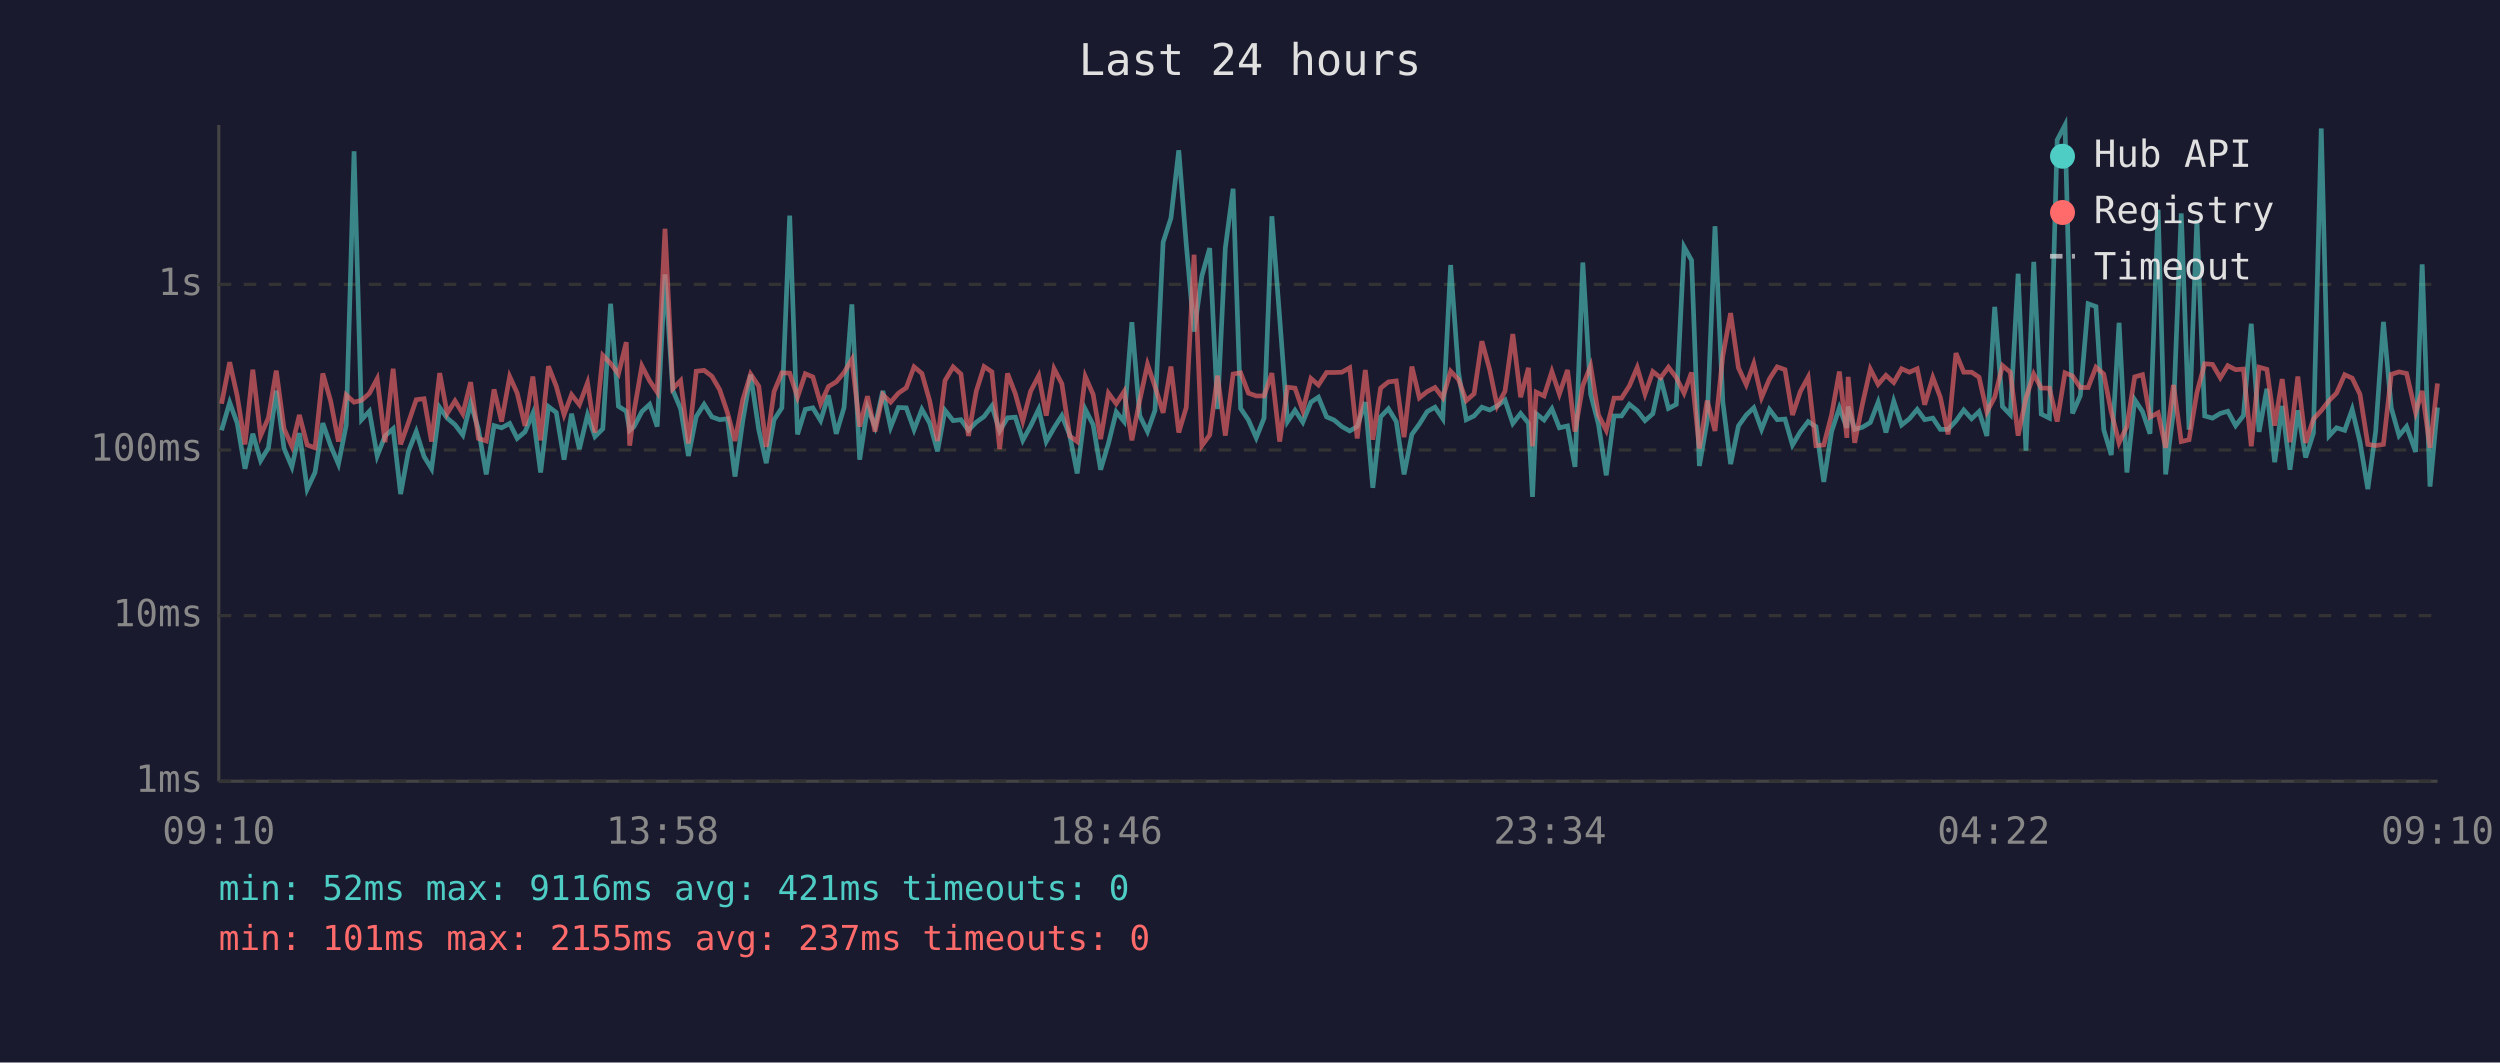
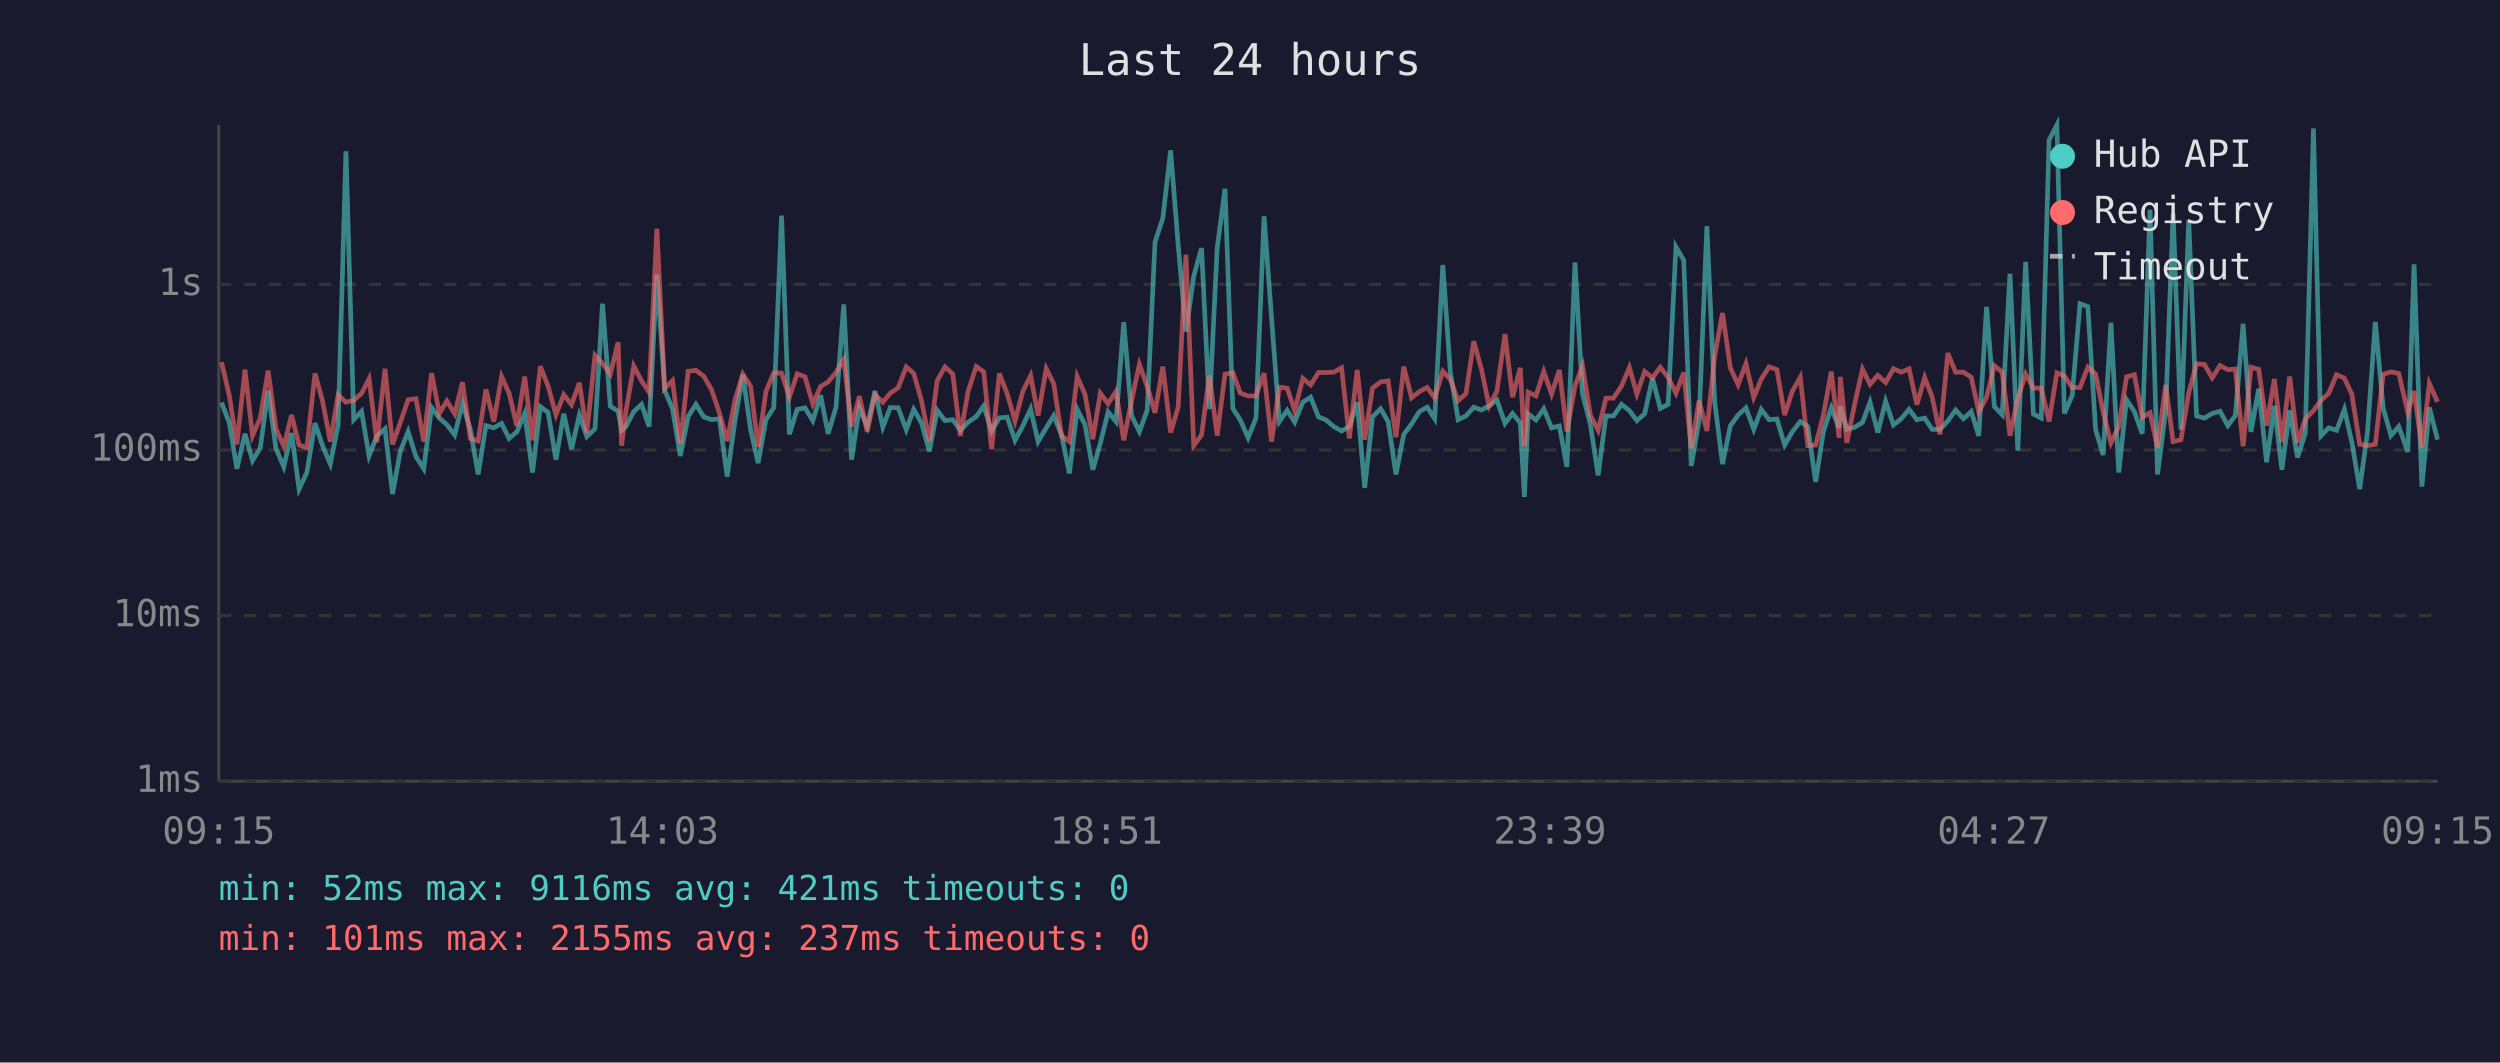
<svg xmlns="http://www.w3.org/2000/svg" viewBox="0 0 800 340" font-family="monospace" font-size="12">
  <rect width="800" height="340" fill="#1a1a2e" />
  <text x="400" y="24" fill="#e0e0e0" font-size="14" text-anchor="middle">Last 24 hours</text>
  <line x1="70" y1="40" x2="70" y2="250" stroke="#444" stroke-width="1" />
  <line x1="70" y1="250" x2="780" y2="250" stroke="#444" stroke-width="1" />
  <line x1="70" y1="250" x2="780" y2="250" stroke="#333" stroke-width="1" stroke-dasharray="4" />
  <text x="65" y="250" fill="#888" text-anchor="end" dominant-baseline="middle">1ms</text>
  <line x1="70" y1="197" x2="780" y2="197" stroke="#333" stroke-width="1" stroke-dasharray="4" />
  <text x="65" y="197" fill="#888" text-anchor="end" dominant-baseline="middle">10ms</text>
  <line x1="70" y1="144" x2="780" y2="144" stroke="#333" stroke-width="1" stroke-dasharray="4" />
  <text x="65" y="144" fill="#888" text-anchor="end" dominant-baseline="middle">100ms</text>
  <line x1="70" y1="91" x2="780" y2="91" stroke="#333" stroke-width="1" stroke-dasharray="4" />
  <text x="65" y="91" fill="#888" text-anchor="end" dominant-baseline="middle">1s</text>
-   <text x="70" y="270" fill="#888" text-anchor="middle">09:10</text>
-   <text x="212" y="270" fill="#888" text-anchor="middle">13:58</text>
-   <text x="354" y="270" fill="#888" text-anchor="middle">18:46</text>
-   <text x="496" y="270" fill="#888" text-anchor="middle">23:34</text>
-   <text x="638" y="270" fill="#888" text-anchor="middle">04:22</text>
-   <text x="780" y="270" fill="#888" text-anchor="middle">09:10</text>
-   <polyline points="70.9,137.7 73.5,128.8 75.9,135.4 78.4,150.0 80.9,138.8 83.4,147.4 85.9,143.3 88.4,125.0 90.9,143.5 93.4,149.4 95.8,138.6 98.3,156.5 100.8,151.2 103.3,135.4 105.8,142.6 108.3,148.5 110.8,136.0 113.3,48.4 115.7,134.3 118.2,131.6 120.7,145.9 123.2,139.5 125.8,137.2 128.2,158.1 130.7,144.4 133.2,138.1 135.7,146.1 138.1,150.0 140.7,130.4 143.1,133.8 145.6,135.9 148.1,139.2 150.6,129.0 153.1,137.4 155.6,151.8 158.1,136.2 160.5,136.9 163.1,135.5 165.5,140.3 168.0,138.2 170.5,132.3 173.0,151.2 175.5,130.1 178.0,132.0 180.5,147.1 182.9,132.4 185.4,143.7 188.0,132.8 190.4,139.7 192.9,137.2 195.4,97.2 197.9,130.0 200.4,131.6 201.5,137.7 202.9,136.5 205.4,131.7 207.9,129.4 210.3,136.5 212.8,87.8 215.3,124.9 217.8,130.8 220.3,145.9 222.8,133.3 225.3,129.4 227.8,133.4 230.3,134.3 232.8,134.0 235.2,152.5 237.7,134.6 240.2,119.9 242.8,137.5 245.2,148.2 247.7,134.3 250.2,130.5 252.7,69.0 255.2,139.0 257.7,131.0 260.1,130.5 262.6,134.6 265.1,126.5 267.6,138.8 270.1,130.4 272.6,97.4 275.1,147.1 277.6,130.4 280.0,136.5 282.5,125.1 285.0,136.7 287.5,130.4 290.0,130.5 292.5,137.5 295.0,131.0 297.5,135.4 300.0,144.4 302.4,131.3 305.0,134.6 307.5,134.3 309.9,137.7 312.4,135.1 314.9,133.3 317.4,129.9 319.9,137.9 322.4,133.7 324.9,133.5 327.3,140.9 329.8,136.3 332.4,130.9 334.8,141.3 337.3,136.9 339.8,133.0 342.3,139.2 344.7,151.5 347.3,131.0 349.8,135.9 352.2,150.3 354.7,141.9 357.2,131.8 359.7,134.9 362.2,103.1 364.7,133.0 367.2,138.1 369.6,131.3 372.2,77.5 374.7,69.8 377.2,48.1 379.6,78.2 382.1,106.1 384.6,88.3 387.1,79.4 389.6,130.9 392.1,79.4 394.6,60.4 397.0,130.7 399.5,134.4 402.0,140.1 404.5,133.8 407.0,69.2 409.5,101.8 412.0,134.9 414.4,131.3 416.9,135.1 419.5,128.7 421.9,127.1 424.5,133.4 426.9,134.4 429.4,136.5 431.9,137.9 434.3,136.5 436.9,128.7 439.3,156.1 441.8,133.4 444.3,130.8 446.8,134.9 449.3,151.8 451.8,139.0 454.2,135.7 456.7,131.7 459.2,130.3 461.7,134.0 464.2,84.8 466.7,119.0 469.2,134.3 471.7,133.1 474.2,130.3 476.7,131.2 479.1,129.9 481.6,128.0 484.1,135.5 486.6,132.3 489.1,135.4 490.4,159.0 491.6,132.4 494.1,134.4 496.6,130.8 499.0,136.9 501.6,136.3 504.0,149.4 506.5,84.0 509.0,126.1 511.5,135.7 514.0,152.1 516.5,133.1 518.9,133.1 521.4,129.4 523.9,131.4 526.4,134.6 528.9,132.4 531.4,121.0 533.9,130.7 536.4,129.4 538.9,79.0 541.3,83.3 543.8,149.1 546.3,134.6 548.8,72.4 551.3,128.6 553.8,148.5 556.3,136.3 558.8,132.8 561.2,130.5 563.7,137.4 566.2,131.0 568.7,134.3 571.2,134.1 573.6,142.4 576.1,138.2 578.6,134.9 581.1,136.5 583.6,154.2 586.1,138.1 588.6,130.5 591.0,136.9 591.4,130.1 593.5,137.4 596.0,136.7 598.5,135.2 601.0,128.7 603.5,138.4 606.0,128.4 608.5,136.0 611.0,134.0 613.5,131.0 615.9,134.3 618.5,133.8 620.9,137.4 623.4,137.4 625.9,134.7 628.4,131.2 630.9,134.0 633.3,131.7 635.8,139.5 638.3,98.2 640.8,130.1 643.3,132.7 645.8,87.6 648.3,144.2 650.8,83.8 653.2,132.5 655.8,133.8 658.3,44.8 660.8,40.0 663.2,132.3 665.7,126.6 668.2,97.2 670.7,98.1 673.2,137.5 675.6,145.6 678.1,103.3 680.6,151.2 683.1,127.9 685.6,131.7 688.0,138.8 690.6,67.1 693.0,151.8 695.5,131.6 698.0,68.3 700.5,137.5 703.0,70.4 705.5,133.1 708.0,133.8 710.5,132.3 712.9,131.6 715.4,136.2 717.9,133.0 720.4,103.6 722.9,138.2 725.4,124.4 727.9,147.9 730.3,129.9 732.8,150.3 735.3,131.3 737.8,146.4 740.3,138.6 742.8,41.1 745.3,139.5 747.7,136.9 750.3,137.7 752.7,131.0 755.2,141.5 757.7,156.5 760.2,138.2 762.7,103.0 765.2,130.5 767.7,139.4 770.1,136.5 773.0,144.6 775.1,84.6 777.6,155.7 780.0,130.4" fill="none" stroke="#4ecdc4" stroke-width="1.5" opacity="0.6" />
-   <polyline points="70.9,129.2 73.5,115.9 75.9,126.7 78.4,142.2 80.9,118.3 83.4,139.4 85.9,133.7 88.4,118.6 90.9,137.2 93.4,142.8 95.8,132.8 98.3,142.4 100.8,143.3 103.3,119.5 105.8,128.3 108.3,141.3 110.8,126.4 113.3,128.7 115.7,128.1 118.2,125.9 120.7,121.2 123.2,141.5 125.8,118.0 128.2,142.2 130.7,135.2 133.2,127.9 135.7,127.6 138.1,141.3 140.7,119.4 143.1,132.3 145.6,128.3 148.1,132.4 150.6,122.3 153.1,140.3 155.6,141.1 158.1,124.6 160.5,134.9 163.1,120.5 165.5,125.8 168.0,136.3 170.5,120.5 173.0,140.9 175.5,117.2 178.0,123.6 180.5,132.7 182.9,126.3 185.4,129.5 188.0,122.5 190.4,138.4 192.9,113.7 195.4,116.3 197.9,119.7 200.4,109.5 201.5,142.6 202.9,131.6 205.4,117.1 207.9,121.9 210.3,125.5 212.8,73.2 215.3,124.4 217.8,121.8 220.3,141.9 222.8,118.8 225.3,118.5 227.8,120.4 230.3,124.7 232.8,132.1 235.2,141.1 237.7,127.9 240.2,119.7 242.8,123.6 245.2,143.0 247.7,125.3 250.2,119.3 252.7,119.4 255.2,127.1 257.7,119.6 260.1,120.6 262.6,129.2 265.1,123.7 267.6,122.2 270.1,119.2 272.6,115.0 275.1,136.5 277.6,126.8 280.0,138.1 282.5,126.3 285.0,128.7 287.5,125.8 290.0,124.1 292.5,117.4 295.0,119.5 297.5,128.3 300.0,141.1 302.4,121.8 305.0,117.4 307.5,119.7 309.9,139.5 312.4,125.2 314.9,117.3 317.4,119.0 319.9,143.7 322.4,119.5 324.9,126.0 327.3,134.7 329.8,125.2 332.4,120.2 334.8,133.0 337.3,118.0 339.8,122.8 342.3,139.5 344.7,141.3 347.3,120.5 349.8,126.2 352.2,140.5 354.7,125.8 357.2,129.2 359.7,125.3 362.2,140.9 364.7,128.2 367.2,116.6 369.6,123.7 372.2,132.1 374.7,117.3 377.2,138.4 379.6,130.4 382.1,81.5 384.6,142.6 387.1,139.2 389.6,120.2 392.1,139.4 394.6,119.7 397.0,119.3 399.5,125.8 402.0,126.7 404.5,126.7 407.0,119.4 409.5,141.3 412.0,123.9 414.4,124.2 416.9,131.4 419.5,121.1 421.9,123.2 424.5,119.2 426.9,119.2 429.4,119.1 431.9,117.7 434.3,140.3 436.9,118.4 439.3,140.7 441.8,124.2 444.3,122.2 446.8,121.9 449.3,139.9 451.8,117.3 454.2,127.3 456.7,125.3 459.2,124.0 461.7,127.3 464.2,118.8 466.7,121.4 469.2,128.2 471.7,126.0 474.2,109.2 476.7,118.3 479.1,129.9 481.6,125.2 484.1,106.9 486.6,127.1 489.1,117.7 490.4,142.8 491.6,125.5 494.1,126.7 496.6,118.9 499.0,126.1 501.6,118.4 504.0,138.1 506.5,123.4 509.0,117.1 511.5,132.8 514.0,137.7 516.5,127.4 518.9,127.4 521.4,123.5 523.9,117.6 526.4,126.1 528.9,118.9 531.4,120.9 533.9,117.5 536.4,120.8 538.9,125.8 541.3,119.2 543.8,143.5 546.3,128.2 548.8,137.9 551.3,113.9 553.8,100.2 556.3,117.7 558.8,123.1 561.2,116.4 563.7,127.2 566.2,121.3 568.7,117.4 571.2,118.3 573.6,132.8 576.1,125.3 578.6,120.7 581.1,142.6 583.6,142.4 586.1,132.8 588.6,118.9 591.0,140.1 591.4,120.6 593.5,141.7 596.0,129.2 598.5,118.1 601.0,123.0 603.5,120.1 606.0,122.4 608.5,118.0 611.0,119.1 613.5,118.0 615.9,129.5 618.5,120.8 620.9,127.1 623.4,139.0 625.9,113.0 628.4,119.1 630.9,119.1 633.3,120.7 635.8,131.8 638.3,127.1 640.8,117.0 643.3,119.1 645.8,139.4 648.3,127.4 650.8,119.7 653.2,124.2 655.8,124.2 658.3,134.9 660.8,119.3 663.2,120.3 665.7,124.0 668.2,124.0 670.7,117.5 673.2,119.7 675.6,131.8 678.1,141.7 680.6,136.5 683.1,120.6 685.6,119.9 688.0,133.5 690.6,132.1 693.0,143.3 695.5,123.2 698.0,141.3 700.5,140.7 703.0,125.7 705.5,116.4 708.0,116.6 710.5,120.9 712.9,117.0 715.4,118.3 717.9,118.1 720.4,142.8 722.9,117.5 725.4,118.2 727.9,136.2 730.3,121.3 732.8,141.5 735.3,120.5 737.8,141.7 740.3,134.1 742.8,131.4 745.3,128.2 747.7,125.8 750.3,119.9 752.7,121.0 755.2,126.2 757.7,142.2 760.2,142.6 762.7,142.2 765.2,119.8 767.7,119.0 770.1,119.5 773.0,132.0 775.1,125.1 777.6,143.3 780.0,122.7" fill="none" stroke="#ff6b6b" stroke-width="1.5" opacity="0.6" />
+   <text x="70" y="270" fill="#888" text-anchor="middle">09:15</text>
+   <text x="212" y="270" fill="#888" text-anchor="middle">14:03</text>
+   <text x="354" y="270" fill="#888" text-anchor="middle">18:51</text>
+   <text x="496" y="270" fill="#888" text-anchor="middle">23:39</text>
+   <text x="638" y="270" fill="#888" text-anchor="middle">04:27</text>
+   <text x="780" y="270" fill="#888" text-anchor="middle">09:15</text>
+   <polyline points="70.9,128.8 73.4,135.4 75.8,150.0 78.4,138.8 80.8,147.4 83.3,143.3 85.8,125.0 88.3,143.5 90.8,149.4 93.3,138.6 95.7,156.5 98.2,151.2 100.8,135.4 103.2,142.6 105.7,148.5 108.2,136.0 110.7,48.4 113.2,134.3 115.7,131.6 118.1,145.9 120.6,139.5 123.2,137.2 125.6,158.1 128.1,144.4 130.6,138.1 133.1,146.1 135.6,150.0 138.1,130.4 140.6,133.8 143.0,135.9 145.5,139.2 148.0,129.0 150.5,137.4 153.0,151.8 155.5,136.2 158.0,136.9 160.5,135.5 162.9,140.3 165.4,138.2 167.9,132.3 170.4,151.2 172.9,130.1 175.4,132.0 177.9,147.1 180.4,132.4 182.9,143.7 185.4,132.8 187.8,139.7 190.4,137.2 192.8,97.2 195.3,130.0 197.8,131.6 198.9,137.7 200.3,136.5 202.8,131.7 205.3,129.4 207.7,136.5 210.2,87.8 212.7,124.9 215.2,130.8 217.7,145.9 220.2,133.3 222.7,129.4 225.2,133.4 227.7,134.3 230.2,134.0 232.7,152.5 235.2,134.6 237.7,119.9 240.2,137.5 242.6,148.2 245.1,134.3 247.6,130.5 250.1,69.0 252.6,139.0 255.1,131.0 257.6,130.5 260.1,134.6 262.6,126.5 265.0,138.8 267.5,130.4 270.0,97.4 272.5,147.1 275.0,130.4 277.5,136.5 280.0,125.1 282.5,136.7 284.9,130.4 287.4,130.5 290.0,137.5 292.4,131.0 294.9,135.4 297.4,144.4 299.9,131.3 302.4,134.6 304.9,134.3 307.3,137.7 309.8,135.1 312.4,133.3 314.8,129.9 317.3,137.9 319.8,133.7 322.3,133.5 324.8,140.9 327.3,136.3 329.8,130.9 332.2,141.3 334.8,136.9 337.2,133.0 339.7,139.2 342.2,151.5 344.7,131.0 347.2,135.9 349.7,150.3 352.1,141.9 354.6,131.8 357.1,134.9 359.6,103.1 362.1,133.0 364.6,138.1 367.1,131.3 369.6,77.5 372.1,69.8 374.6,48.1 377.0,78.2 379.5,106.1 382.0,88.3 384.5,79.4 387.0,130.9 389.5,79.4 392.0,60.4 394.5,130.7 396.9,134.4 399.4,140.1 401.9,133.8 404.5,69.2 406.9,101.8 409.4,134.9 411.9,131.3 414.3,135.1 416.9,128.7 419.4,127.1 421.9,133.4 424.3,134.4 426.8,136.5 429.3,137.9 431.8,136.5 434.3,128.7 436.7,156.1 439.2,133.4 441.8,130.8 444.2,134.9 446.7,151.8 449.2,139.0 451.7,135.7 454.2,131.7 456.7,130.3 459.1,134.0 461.7,84.8 464.1,119.0 466.6,134.3 469.1,133.1 471.6,130.3 474.1,131.2 476.5,129.9 479.0,128.0 481.6,135.5 484.0,132.3 486.5,135.4 487.8,159.0 489.0,132.4 491.5,134.4 494.0,130.8 496.5,136.9 499.0,136.3 501.4,149.4 504.0,84.0 506.4,126.1 508.9,135.7 511.4,152.1 513.9,133.1 516.3,133.1 518.9,129.4 521.4,131.4 523.8,134.6 526.3,132.4 528.8,121.0 531.3,130.7 533.8,129.4 536.3,79.0 538.8,83.3 541.2,149.1 543.7,134.6 546.2,72.4 548.7,128.6 551.2,148.5 553.7,136.3 556.2,132.8 558.7,130.5 561.2,137.4 563.6,131.0 566.1,134.3 568.6,134.1 571.1,142.4 573.5,138.2 576.1,134.9 578.5,136.5 581.0,154.2 583.5,138.1 586.0,130.5 588.5,136.9 588.9,130.1 591.0,137.4 593.5,136.7 596.0,135.2 598.4,128.7 600.9,138.4 603.4,128.4 605.9,136.0 608.4,134.0 610.9,131.0 613.4,134.3 615.9,133.8 618.3,137.4 620.8,137.4 623.3,134.7 625.8,131.2 628.3,134.0 630.8,131.7 633.2,139.5 635.7,98.2 638.2,130.1 640.7,132.7 643.2,87.6 645.7,144.2 648.2,83.8 650.7,132.5 653.2,133.8 655.7,44.8 658.2,40.0 660.6,132.3 663.1,126.6 665.6,97.2 668.1,98.1 670.6,137.5 673.0,145.6 675.5,103.3 678.0,151.2 680.5,127.9 683.0,131.7 685.5,138.8 688.0,67.1 690.4,151.8 693.0,131.6 695.4,68.3 697.9,137.5 700.4,70.4 702.9,133.1 705.4,133.8 707.9,132.3 710.4,131.6 712.9,136.2 715.3,133.0 717.8,103.6 720.3,138.2 722.8,124.4 725.3,147.9 727.8,129.9 730.2,150.3 732.7,131.3 735.2,146.4 737.7,138.6 740.3,41.1 742.7,139.5 745.2,136.9 747.7,137.7 750.2,131.0 752.6,141.5 755.1,156.5 757.6,138.2 760.1,103.0 762.6,130.5 765.1,139.4 767.6,136.5 770.5,144.6 772.5,84.6 775.0,155.7 777.4,130.4 780.0,140.7" fill="none" stroke="#4ecdc4" stroke-width="1.5" opacity="0.6" />
+   <polyline points="70.9,115.9 73.4,126.7 75.8,142.2 78.4,118.3 80.8,139.4 83.3,133.7 85.8,118.6 88.3,137.2 90.8,142.8 93.3,132.8 95.7,142.4 98.2,143.3 100.8,119.5 103.2,128.3 105.7,141.3 108.2,126.4 110.7,128.7 113.2,128.1 115.7,125.9 118.1,121.2 120.6,141.5 123.2,118.0 125.6,142.2 128.1,135.2 130.6,127.9 133.1,127.6 135.6,141.3 138.1,119.4 140.6,132.3 143.0,128.3 145.5,132.4 148.0,122.3 150.5,140.3 153.0,141.1 155.5,124.6 158.0,134.9 160.5,120.5 162.9,125.8 165.4,136.3 167.9,120.5 170.4,140.9 172.9,117.2 175.4,123.6 177.9,132.7 180.4,126.3 182.9,129.5 185.4,122.5 187.8,138.4 190.4,113.7 192.8,116.3 195.3,119.7 197.8,109.5 198.9,142.6 200.3,131.6 202.8,117.1 205.3,121.9 207.7,125.5 210.2,73.2 212.7,124.4 215.2,121.8 217.7,141.9 220.2,118.8 222.7,118.5 225.2,120.4 227.7,124.7 230.2,132.1 232.7,141.1 235.2,127.9 237.7,119.7 240.2,123.6 242.6,143.0 245.1,125.3 247.6,119.3 250.1,119.4 252.6,127.1 255.1,119.6 257.6,120.6 260.1,129.2 262.6,123.7 265.0,122.2 267.5,119.2 270.0,115.0 272.5,136.5 275.0,126.8 277.5,138.1 280.0,126.3 282.5,128.7 284.9,125.8 287.4,124.1 290.0,117.4 292.4,119.5 294.9,128.3 297.4,141.1 299.9,121.8 302.4,117.4 304.9,119.7 307.3,139.5 309.8,125.2 312.4,117.3 314.8,119.0 317.3,143.7 319.8,119.5 322.3,126.0 324.8,134.7 327.3,125.2 329.8,120.2 332.2,133.0 334.8,118.0 337.2,122.8 339.7,139.5 342.2,141.3 344.7,120.5 347.2,126.2 349.7,140.5 352.1,125.8 354.6,129.2 357.1,125.3 359.6,140.9 362.1,128.2 364.6,116.6 367.1,123.7 369.6,132.1 372.1,117.3 374.6,138.4 377.0,130.4 379.5,81.5 382.0,142.6 384.5,139.2 387.0,120.2 389.5,139.4 392.0,119.7 394.5,119.3 396.9,125.8 399.4,126.7 401.9,126.7 404.5,119.4 406.9,141.3 409.4,123.9 411.9,124.2 414.3,131.4 416.9,121.1 419.4,123.2 421.9,119.2 424.3,119.2 426.8,119.1 429.3,117.7 431.8,140.3 434.3,118.4 436.7,140.7 439.2,124.2 441.8,122.2 444.2,121.9 446.7,139.9 449.2,117.3 451.7,127.3 454.2,125.3 456.7,124.0 459.1,127.3 461.7,118.8 464.1,121.4 466.6,128.2 469.1,126.0 471.6,109.2 474.1,118.3 476.5,129.9 479.0,125.2 481.6,106.9 484.0,127.1 486.5,117.7 487.8,142.8 489.0,125.5 491.5,126.7 494.0,118.9 496.5,126.1 499.0,118.4 501.4,138.1 504.0,123.4 506.4,117.1 508.9,132.8 511.4,137.7 513.9,127.4 516.3,127.4 518.9,123.5 521.4,117.6 523.8,126.1 526.3,118.9 528.8,120.9 531.3,117.5 533.8,120.8 536.3,125.8 538.8,119.2 541.2,143.5 543.7,128.2 546.2,137.9 548.7,113.9 551.2,100.2 553.7,117.7 556.2,123.1 558.7,116.4 561.2,127.2 563.6,121.3 566.1,117.4 568.6,118.3 571.1,132.8 573.5,125.3 576.1,120.7 578.5,142.6 581.0,142.4 583.5,132.8 586.0,118.9 588.5,140.1 588.9,120.6 591.0,141.7 593.5,129.2 596.0,118.1 598.4,123.0 600.9,120.1 603.4,122.4 605.9,118.0 608.4,119.1 610.9,118.0 613.4,129.5 615.9,120.8 618.3,127.1 620.8,139.0 623.3,113.0 625.8,119.1 628.3,119.1 630.8,120.7 633.2,131.8 635.7,127.1 638.2,117.0 640.7,119.1 643.2,139.4 645.7,127.4 648.2,119.7 650.7,124.2 653.2,124.2 655.7,134.9 658.2,119.3 660.6,120.3 663.1,124.0 665.6,124.0 668.1,117.5 670.6,119.7 673.0,131.8 675.5,141.7 678.0,136.5 680.5,120.6 683.0,119.9 685.5,133.5 688.0,132.1 690.4,143.3 693.0,123.2 695.4,141.3 697.9,140.7 700.4,125.7 702.9,116.4 705.4,116.6 707.9,120.9 710.4,117.0 712.9,118.3 715.3,118.1 717.8,142.8 720.3,117.5 722.8,118.2 725.3,136.2 727.8,121.3 730.2,141.5 732.7,120.5 735.2,141.7 737.7,134.1 740.3,131.4 742.7,128.2 745.2,125.8 747.7,119.9 750.2,121.0 752.6,126.2 755.1,142.2 757.6,142.6 760.1,142.2 762.6,119.8 765.1,119.0 767.6,119.5 770.5,132.0 772.5,125.1 775.0,143.3 777.4,122.7 780.0,128.6" fill="none" stroke="#ff6b6b" stroke-width="1.5" opacity="0.6" />
  <circle cx="660" cy="50" r="4" fill="#4ecdc4" />
  <text x="670" y="50" fill="#e0e0e0" dominant-baseline="middle">Hub API</text>
  <circle cx="660" cy="68" r="4" fill="#ff6b6b" />
  <text x="670" y="68" fill="#e0e0e0" dominant-baseline="middle">Registry</text>
  <line x1="656" y1="82" x2="664" y2="82" stroke="#e0e0e0" stroke-width="1.5" stroke-dasharray="4,3" opacity="0.7" />
  <text x="670" y="86" fill="#e0e0e0" dominant-baseline="middle">Timeout</text>
  <text x="70" y="288" fill="#4ecdc4" font-size="11">min: 52ms  max: 9116ms  avg: 421ms  timeouts: 0</text>
  <text x="70" y="304" fill="#ff6b6b" font-size="11">min: 101ms  max: 2155ms  avg: 237ms  timeouts: 0</text>
</svg>
